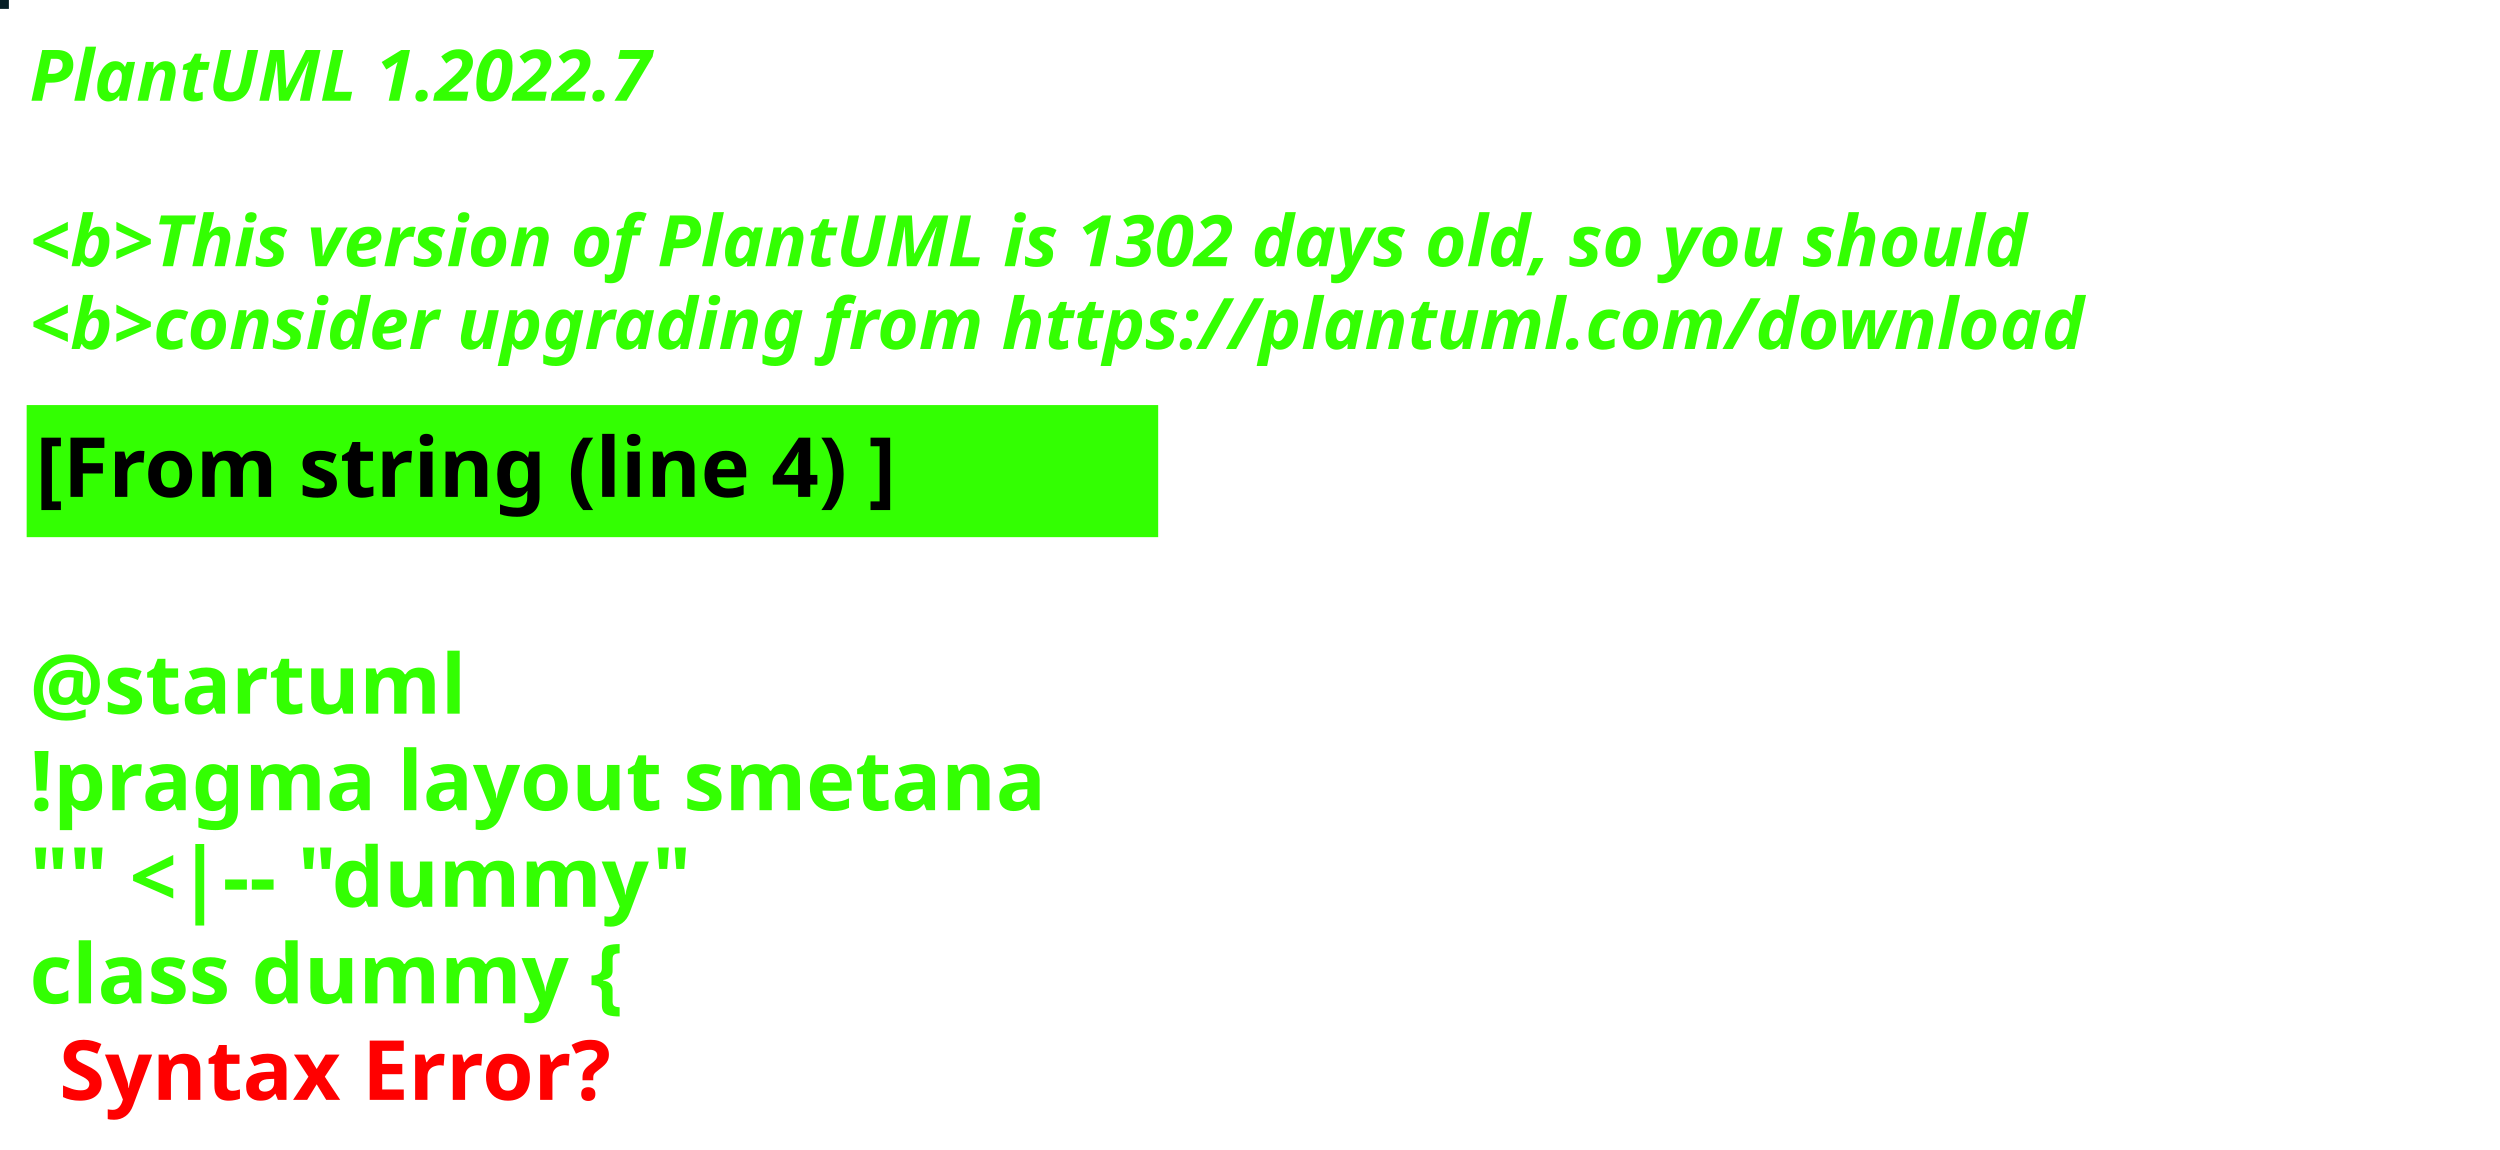
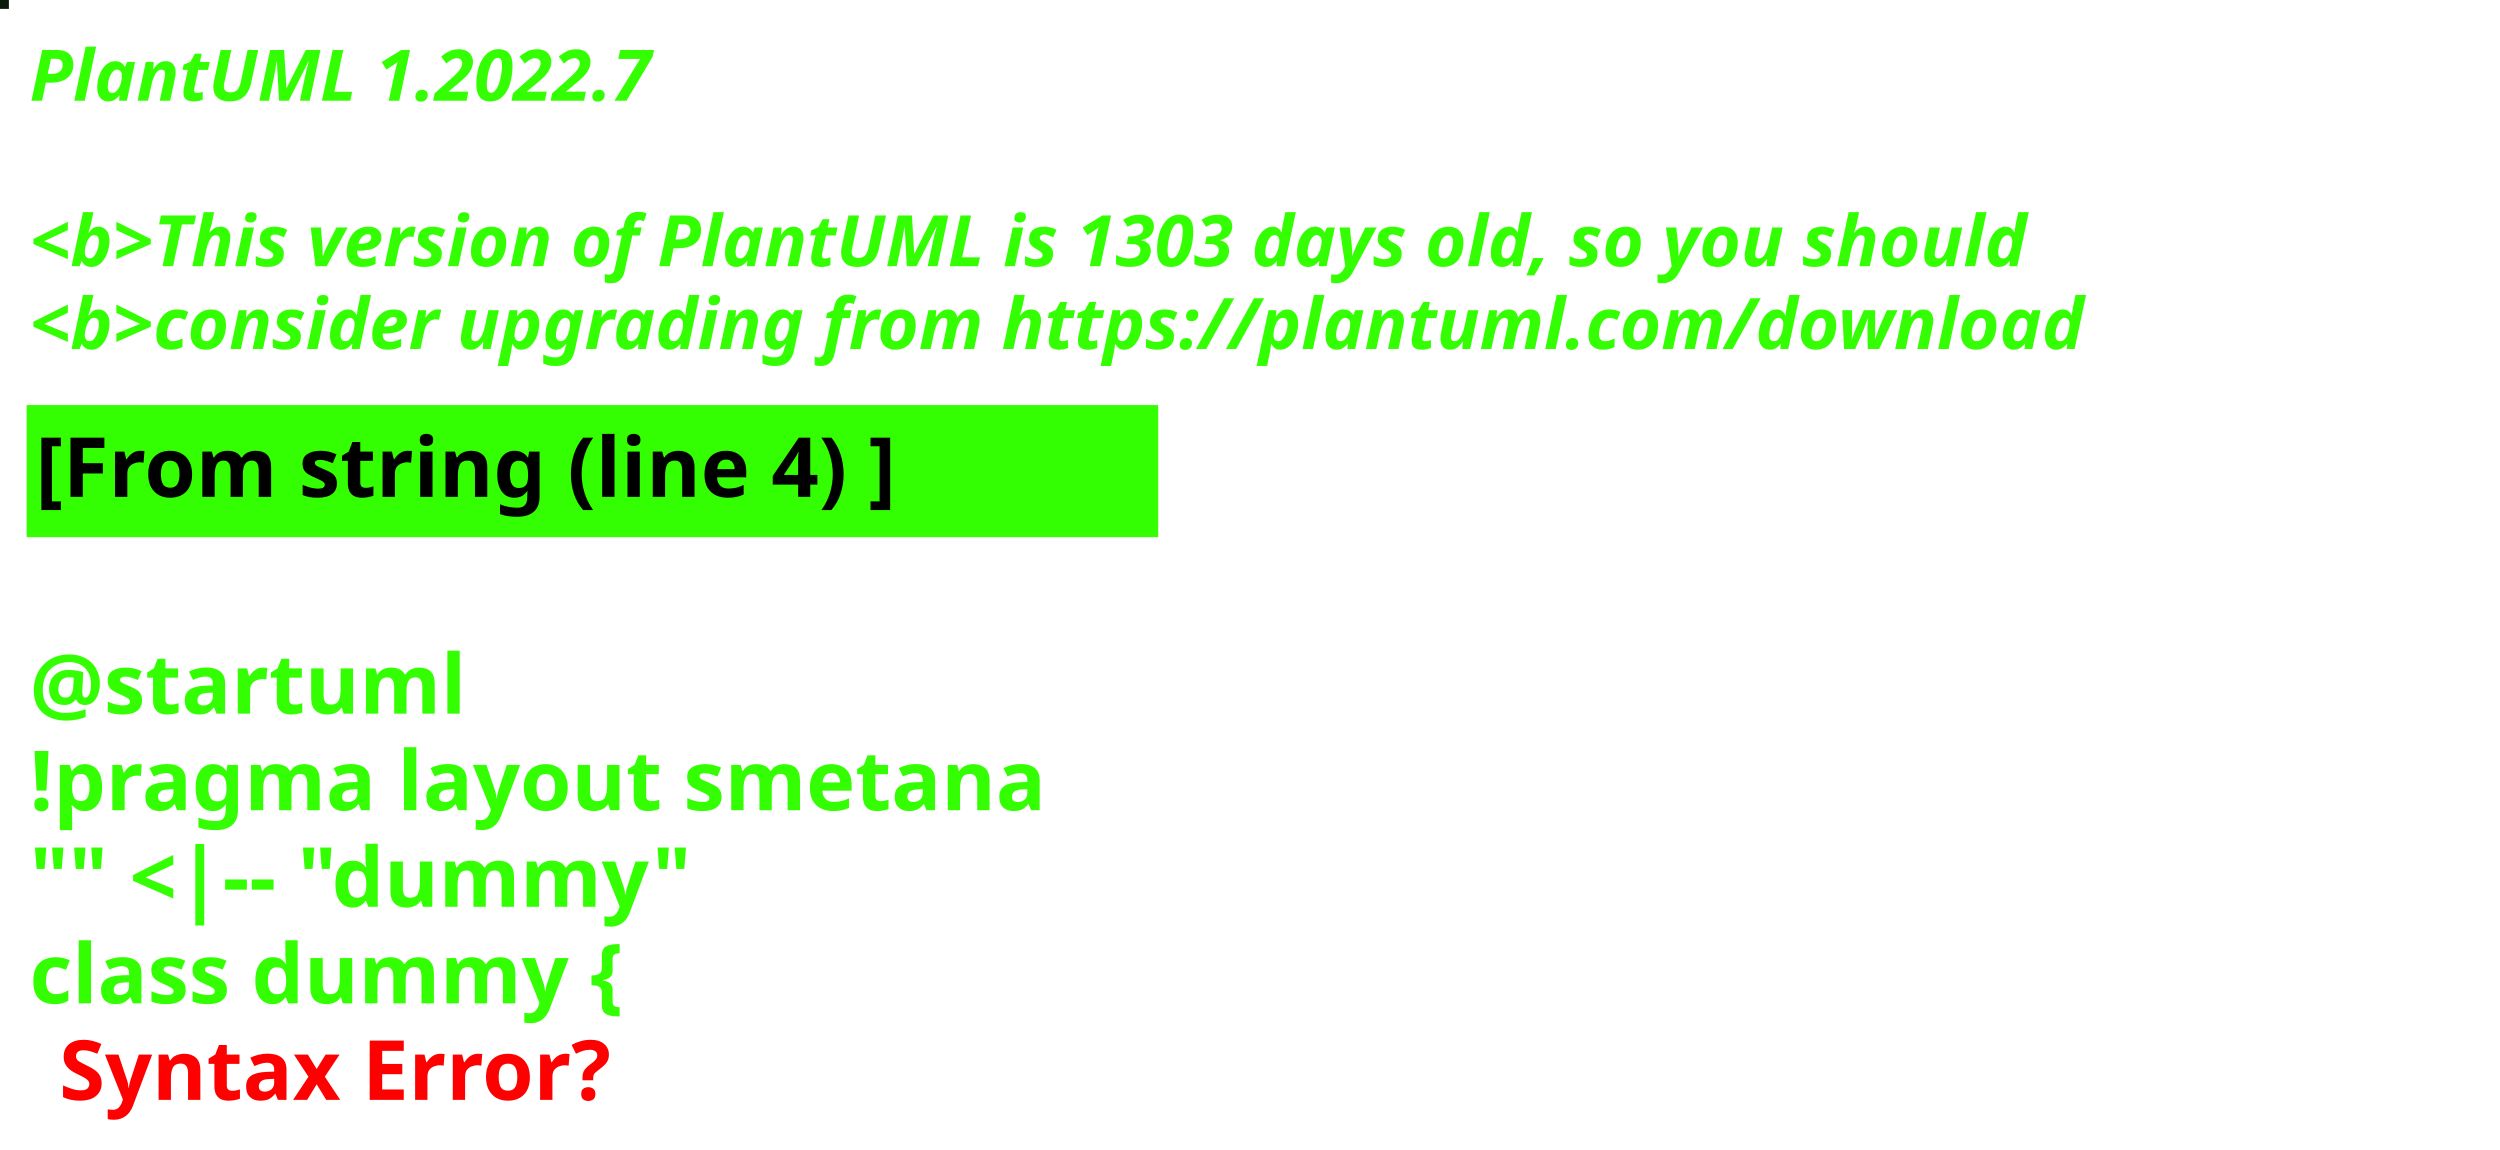
<svg xmlns="http://www.w3.org/2000/svg" contentStyleType="text/css" height="194px" preserveAspectRatio="none" style="width:422px;height:194px;background:#000000;" version="1.1" viewBox="0 0 422 194" width="422px" zoomAndPan="magnify">
  <defs />
  <g>
-     <rect fill="#051E25" height="1" style="stroke:#051E25;stroke-width:1.0;" width="1" x="0" y="0" />
+     <rect fill="#0D1B0D" height="1" style="stroke:#0D1B0D;stroke-width:1.0;" width="1" x="0" y="0" />
    <text fill="#33FF02" font-family="sans-serif" font-size="12" font-style="italic" font-weight="bold" lengthAdjust="spacing" textLength="127" x="5" y="17">PlantUML 1.2022.7</text>
    <text fill="#33FF02" font-family="sans-serif" font-size="12" font-style="italic" font-weight="bold" lengthAdjust="spacing" textLength="4" x="5" y="30.969"> </text>
-     <text fill="#33FF02" font-family="sans-serif" font-size="12" font-style="italic" font-weight="bold" lengthAdjust="spacing" textLength="407" x="5" y="44.938">&lt;b&gt;This version of PlantUML is 1302 days old, so you should</text>
+     <text fill="#33FF02" font-family="sans-serif" font-size="12" font-style="italic" font-weight="bold" lengthAdjust="spacing" textLength="407" x="5" y="44.938">&lt;b&gt;This version of PlantUML is 1303 days old, so you should</text>
    <text fill="#33FF02" font-family="sans-serif" font-size="12" font-style="italic" font-weight="bold" lengthAdjust="spacing" textLength="408" x="5" y="58.906">&lt;b&gt;consider upgrading from https://plantuml.com/download</text>
    <rect fill="#33FF02" height="21.297" style="stroke:#33FF02;stroke-width:1.0;" width="190" x="5" y="68.875" />
    <text fill="#000000" font-family="sans-serif" font-size="14" font-weight="bold" lengthAdjust="spacing" textLength="168" x="6" y="83.875">[From string (line 4) ]</text>
    <text fill="#33FF02" font-family="sans-serif" font-size="14" font-weight="bold" lengthAdjust="spacing" textLength="5" x="5" y="104.172"> </text>
    <text fill="#33FF02" font-family="sans-serif" font-size="14" font-weight="bold" lengthAdjust="spacing" textLength="79" x="5" y="120.469">@startuml</text>
    <text fill="#33FF02" font-family="sans-serif" font-size="14" font-weight="bold" lengthAdjust="spacing" textLength="190" x="5" y="136.766">!pragma layout smetana</text>
    <text fill="#33FF02" font-family="sans-serif" font-size="14" font-weight="bold" lengthAdjust="spacing" textLength="124" x="5" y="153.062">"" &lt;|-- "dummy"</text>
    <text fill="#33FF02" font-family="sans-serif" font-size="14" font-weight="bold" lengthAdjust="spacing" text-decoration="wavy underline" textLength="117" x="5" y="169.359">class dummy {</text>
    <text fill="#FF0000" font-family="sans-serif" font-size="14" font-weight="bold" lengthAdjust="spacing" textLength="106" x="10" y="185.656">Syntax Error?</text>
  </g>
</svg>
